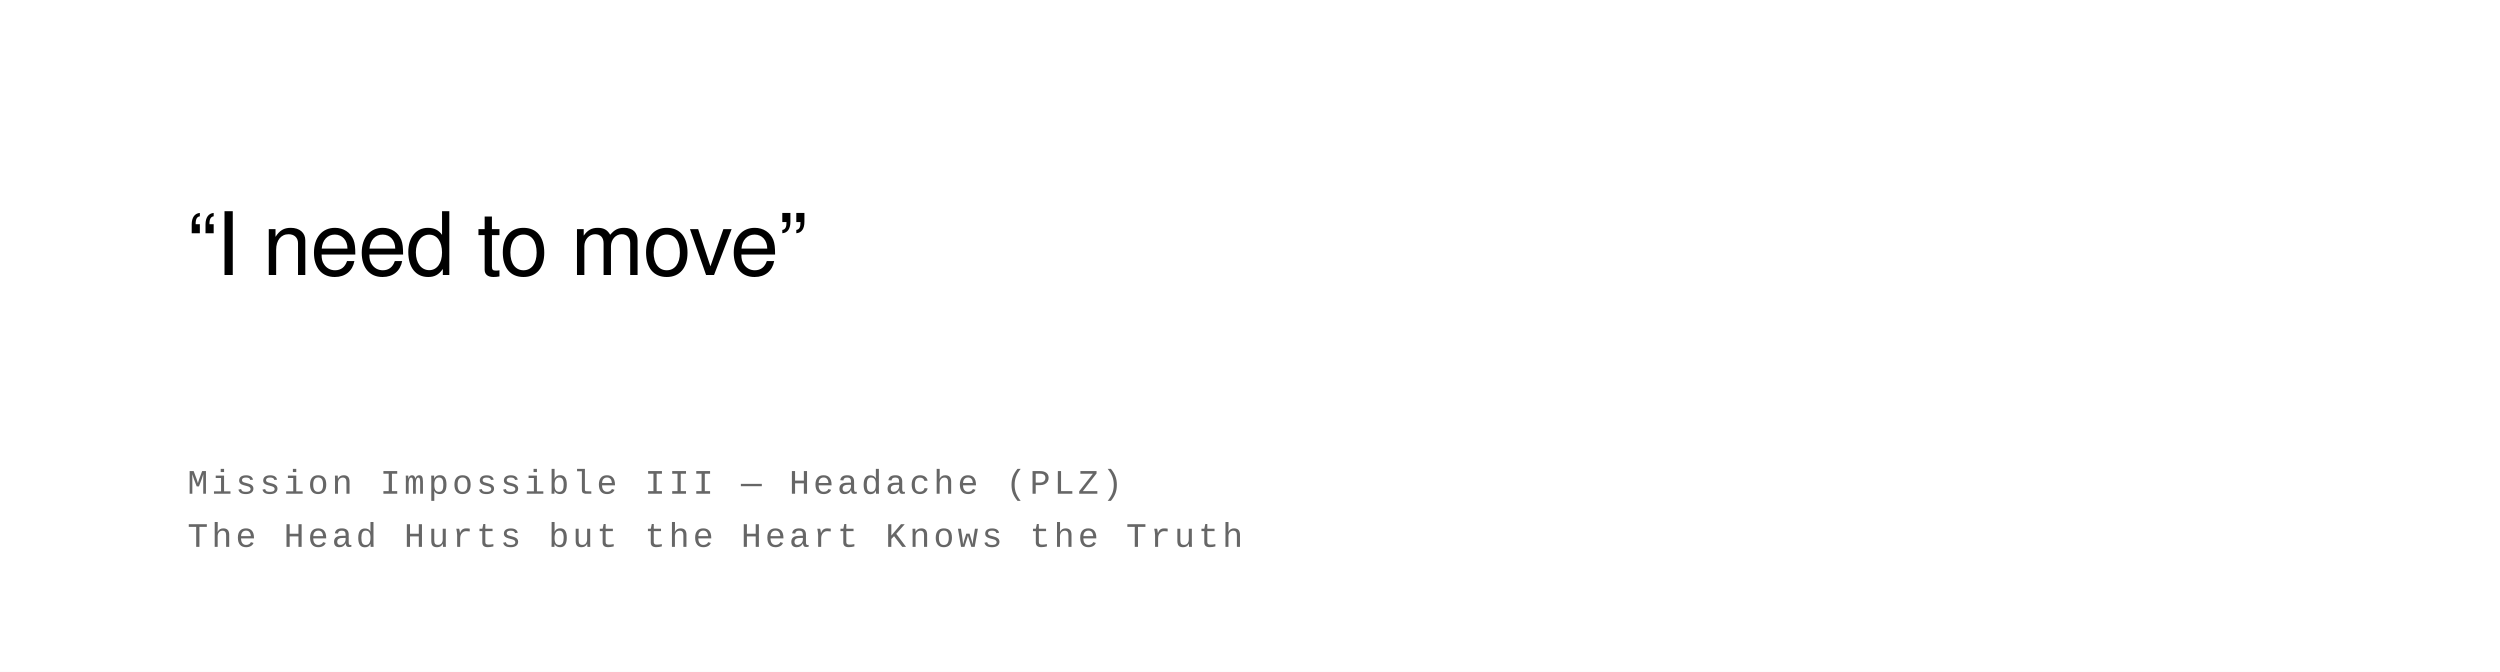
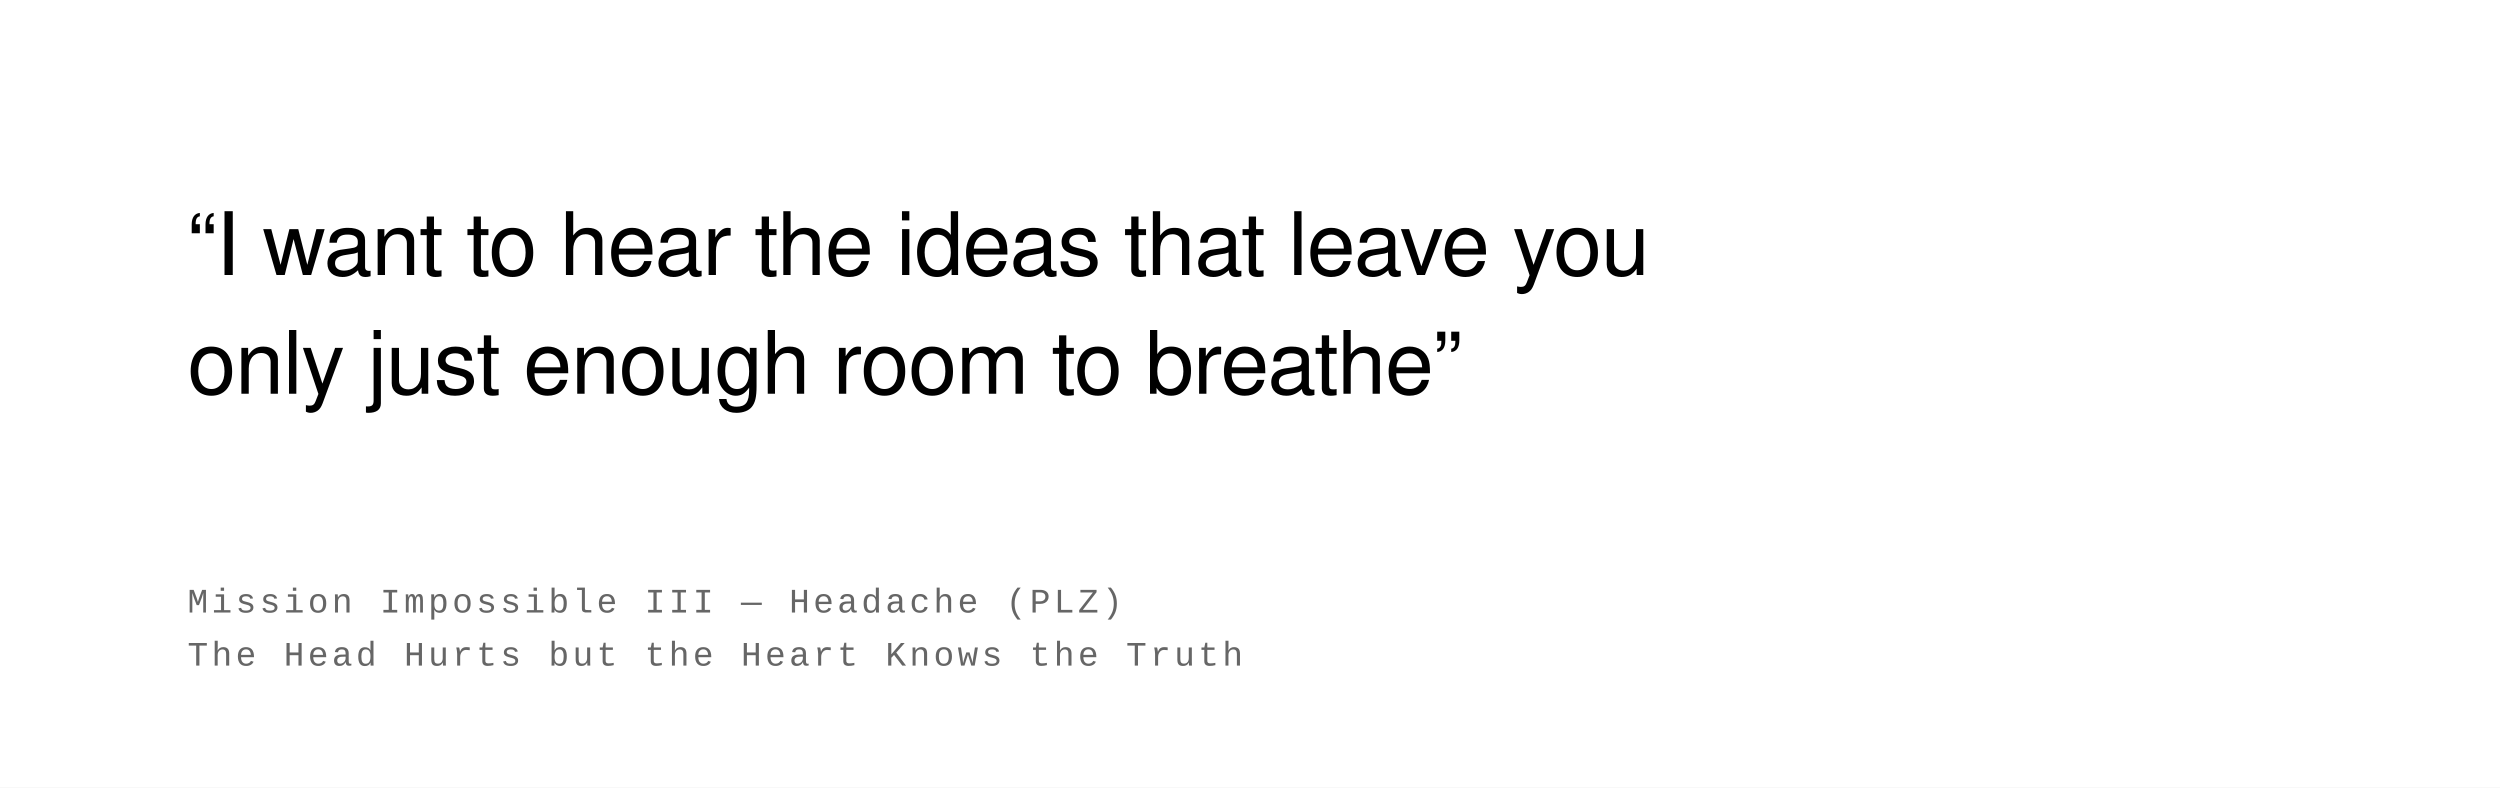
- <svg xmlns="http://www.w3.org/2000/svg" width="800" height="215" viewBox="0 0 800 215">
+ <svg xmlns="http://www.w3.org/2000/svg" width="800" height="252" viewBox="0 0 800 252">
  <rect width="100%" height="100%" fill="#ffffff" />
  <text font-family="Helvetica Neue, Helvetica, Arial, sans-serif" font-size="28" fill="#000000" font-weight="400" letter-spacing="-0.01em">
-     <tspan x="60" y="88">“I need to move”</tspan>
+     <tspan x="60" y="88">“I want to hear the ideas that leave you</tspan>
+     <tspan x="60" y="126">only just enough room to breathe”</tspan>
  </text>
  <text font-family="Courier New, Courier, monospace" font-size="11" fill="#666666" font-weight="400" text-transform="uppercase" letter-spacing="0.1em">
-     <tspan x="60" y="158">Mission Impossible III  —  Headache (PLZ)</tspan>
-     <tspan x="60" y="175">The Head Hurts but the Heart Knows the Truth</tspan>
+     <tspan x="60" y="196">Mission Impossible III  —  Headache (PLZ)</tspan>
+     <tspan x="60" y="213">The Head Hurts but the Heart Knows the Truth</tspan>
  </text>
</svg>
